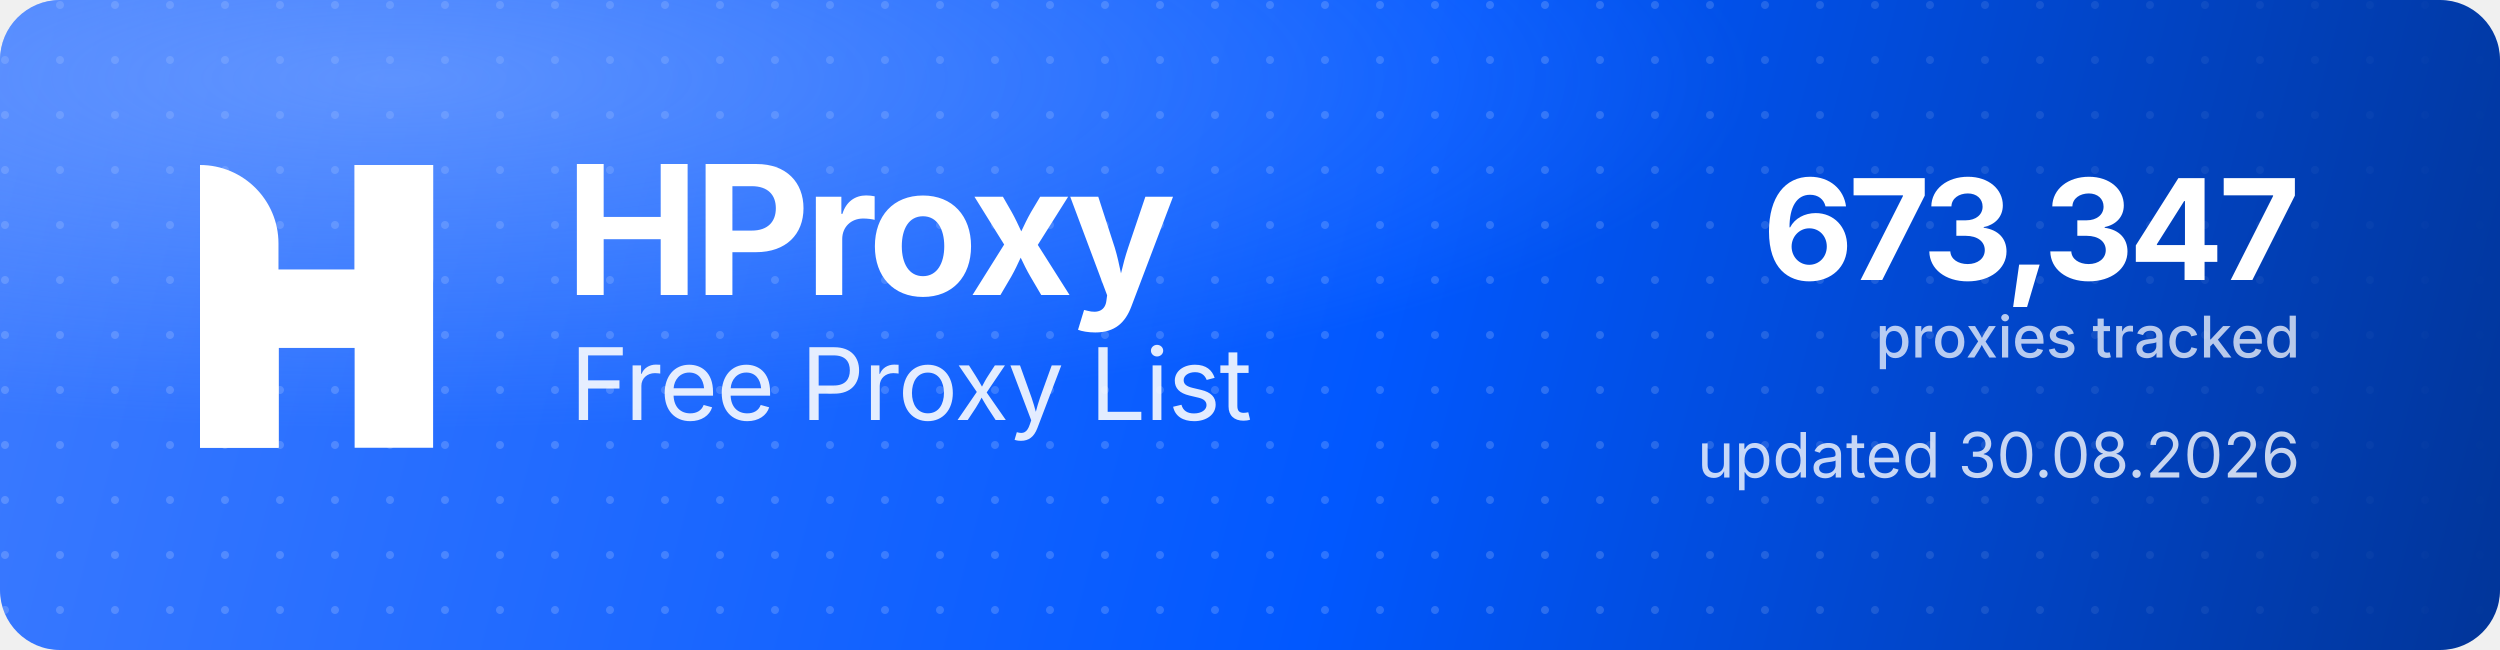
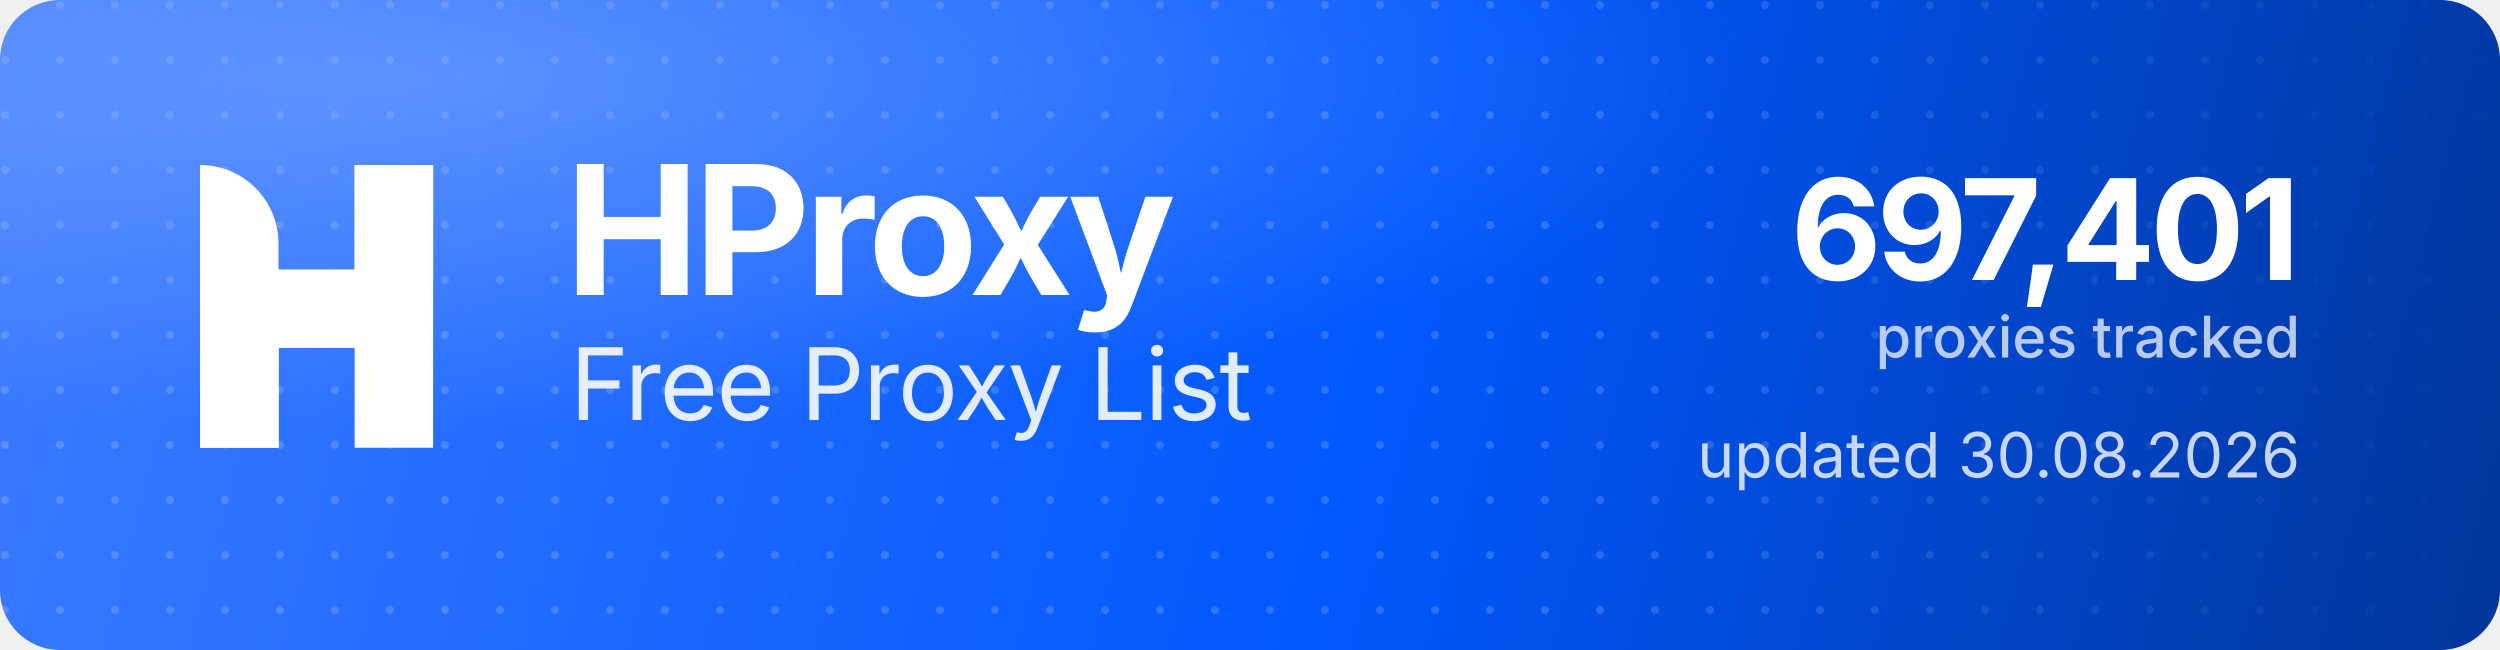
<svg xmlns="http://www.w3.org/2000/svg" width="1000" height="260" viewBox="0 0 1000 260" role="img" aria-label="HProxy Free Proxy List">
  <defs>
    <linearGradient id="hp-bg" x1="0" y1="0" x2="1000" y2="260" gradientUnits="userSpaceOnUse">
      <stop offset="0" stop-color="#3D7BFF" />
      <stop offset="0.55" stop-color="#0158FF" />
      <stop offset="1" stop-color="#013599" />
    </linearGradient>
    <radialGradient id="hp-glow" cx="0.16" cy="0.12" r="0.9">
      <stop offset="0" stop-color="#8FB4FF" stop-opacity="0.5" />
      <stop offset="0.6" stop-color="#8FB4FF" stop-opacity="0" />
    </radialGradient>
    <pattern id="hp-dots" width="22" height="22" patternUnits="userSpaceOnUse">
      <circle cx="2" cy="2" r="1.6" fill="#FFFFFF" fill-opacity="0.17" />
    </pattern>
    <linearGradient id="hp-dot-fade" x1="0" y1="0" x2="1000" y2="0" gradientUnits="userSpaceOnUse">
      <stop offset="0" stop-color="#FFFFFF" stop-opacity="1" />
      <stop offset="0.62" stop-color="#FFFFFF" stop-opacity="1" />
      <stop offset="1" stop-color="#FFFFFF" stop-opacity="0" />
    </linearGradient>
    <mask id="hp-dot-mask">
      <rect width="1000" height="260" fill="url(#hp-dot-fade)" />
    </mask>
  </defs>
  <rect width="1000" height="260" rx="24" fill="url(#hp-bg)" />
  <rect width="1000" height="260" rx="24" fill="url(#hp-dots)" mask="url(#hp-dot-mask)" />
  <rect width="1000" height="260" rx="24" fill="url(#hp-glow)" />
  <g transform="translate(80,66) scale(4.35)" fill="#FFFFFF">
    <path d="M0 0V0C3.985 0 7.216 3.231 7.216 7.216V26H0V0Z" />
    <rect x="14.219" width="7.216" height="26" />
    <path d="M7.235 26H0V15.971C0 12.455 2.851 9.604 6.367 9.604H14.22V0H21.437V10.453C21.437 13.97 18.586 16.82 15.069 16.82H7.235V26Z" />
  </g>
  <text x="226" y="118" font-family="'Geist','Inter','Segoe UI',system-ui,-apple-system,Helvetica,Arial,sans-serif" font-size="72" font-weight="700" letter-spacing="-2.3" fill="#FFFFFF">HProxy</text>
  <text x="228" y="168" font-family="'Geist','Inter','Segoe UI',system-ui,-apple-system,Helvetica,Arial,sans-serif" font-size="40" font-weight="400" letter-spacing="-0.5" fill="#FFFFFF" fill-opacity="0.88">Free Proxy List</text>
-   <text x="920" y="112" text-anchor="end" font-family="'Geist','Inter','Segoe UI',system-ui,-apple-system,Helvetica,Arial,sans-serif" font-size="56" font-weight="700" letter-spacing="-2" fill="#FFFFFF">673,347</text>
+   <text x="920" y="112" text-anchor="end" font-family="'Geist','Inter','Segoe UI',system-ui,-apple-system,Helvetica,Arial,sans-serif" font-size="56" font-weight="700" letter-spacing="-2" fill="#FFFFFF">697,401</text>
  <text x="920" y="143" text-anchor="end" font-family="'Geist','Inter','Segoe UI',system-ui,-apple-system,Helvetica,Arial,sans-serif" font-size="23" font-weight="500" fill="#FFFFFF" fill-opacity="0.72">proxies tracked</text>
  <text x="920" y="191" text-anchor="end" font-family="'Geist','Inter','Segoe UI',system-ui,-apple-system,Helvetica,Arial,sans-serif" font-size="25" font-weight="400" fill="#FFFFFF" fill-opacity="0.78">updated 30.08.2026</text>
</svg>
